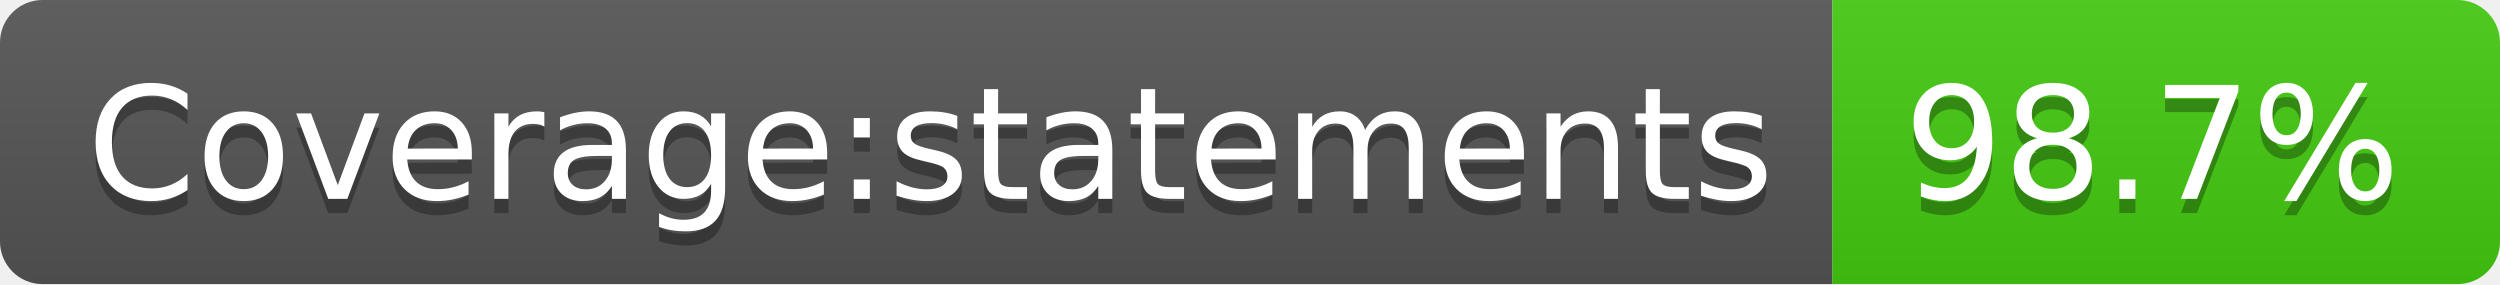
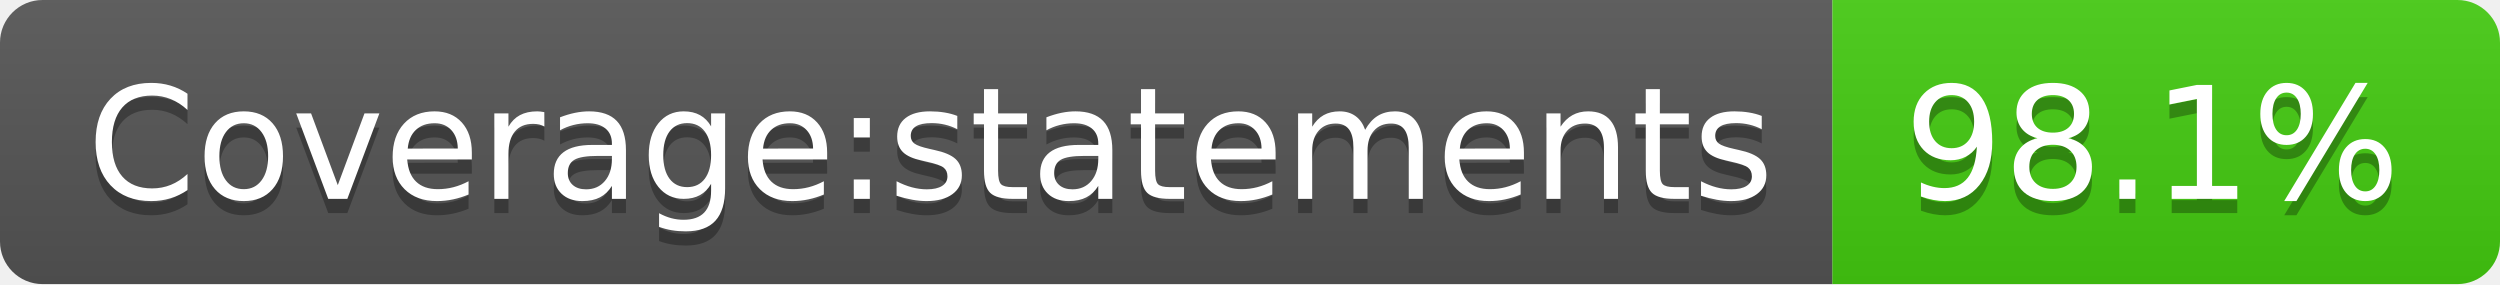
- <svg xmlns="http://www.w3.org/2000/svg" width="176" height="20" role="img" aria-label="Coverage:statements: 98.7%">
+ <svg xmlns="http://www.w3.org/2000/svg" width="176" height="20" role="img" aria-label="Coverage:statements: 98.1%">
  <linearGradient id="s" x2="0" y2="100%">
    <stop offset="0" stop-color="#bbb" stop-opacity=".1" />
    <stop offset="1" stop-opacity=".1" />
  </linearGradient>
  <clipPath id="r">
    <rect width="176" height="20" rx="3" fill="#fff" />
  </clipPath>
  <g clip-path="url(#r)">
    <rect width="129" height="20" fill="#555" />
    <rect x="129" width="47" height="20" fill="#4c1" />
    <rect width="176" height="20" fill="url(#s)" />
  </g>
  <g fill="#fff" text-anchor="middle" font-family="Verdana,Geneva,DejaVu Sans,sans-serif" text-rendering="geometricPrecision" font-size="110">
    <text aria-hidden="true" x="655" y="150" fill="#010101" fill-opacity=".3" transform="scale(.1)" textLength="1190">Coverage:statements</text>
    <text x="655" y="140" transform="scale(.1)" fill="#fff" textLength="1190">Coverage:statements</text>
-     <text aria-hidden="true" x="1515" y="150" fill="#010101" fill-opacity=".3" transform="scale(.1)" textLength="370">98.7%</text>
-     <text x="1515" y="140" transform="scale(.1)" fill="#fff" textLength="370">98.7%</text>
+     <text aria-hidden="true" x="1515" y="150" fill="#010101" fill-opacity=".3" transform="scale(.1)" textLength="370">98.1%</text>
+     <text x="1515" y="140" transform="scale(.1)" fill="#fff" textLength="370">98.1%</text>
  </g>
</svg>
